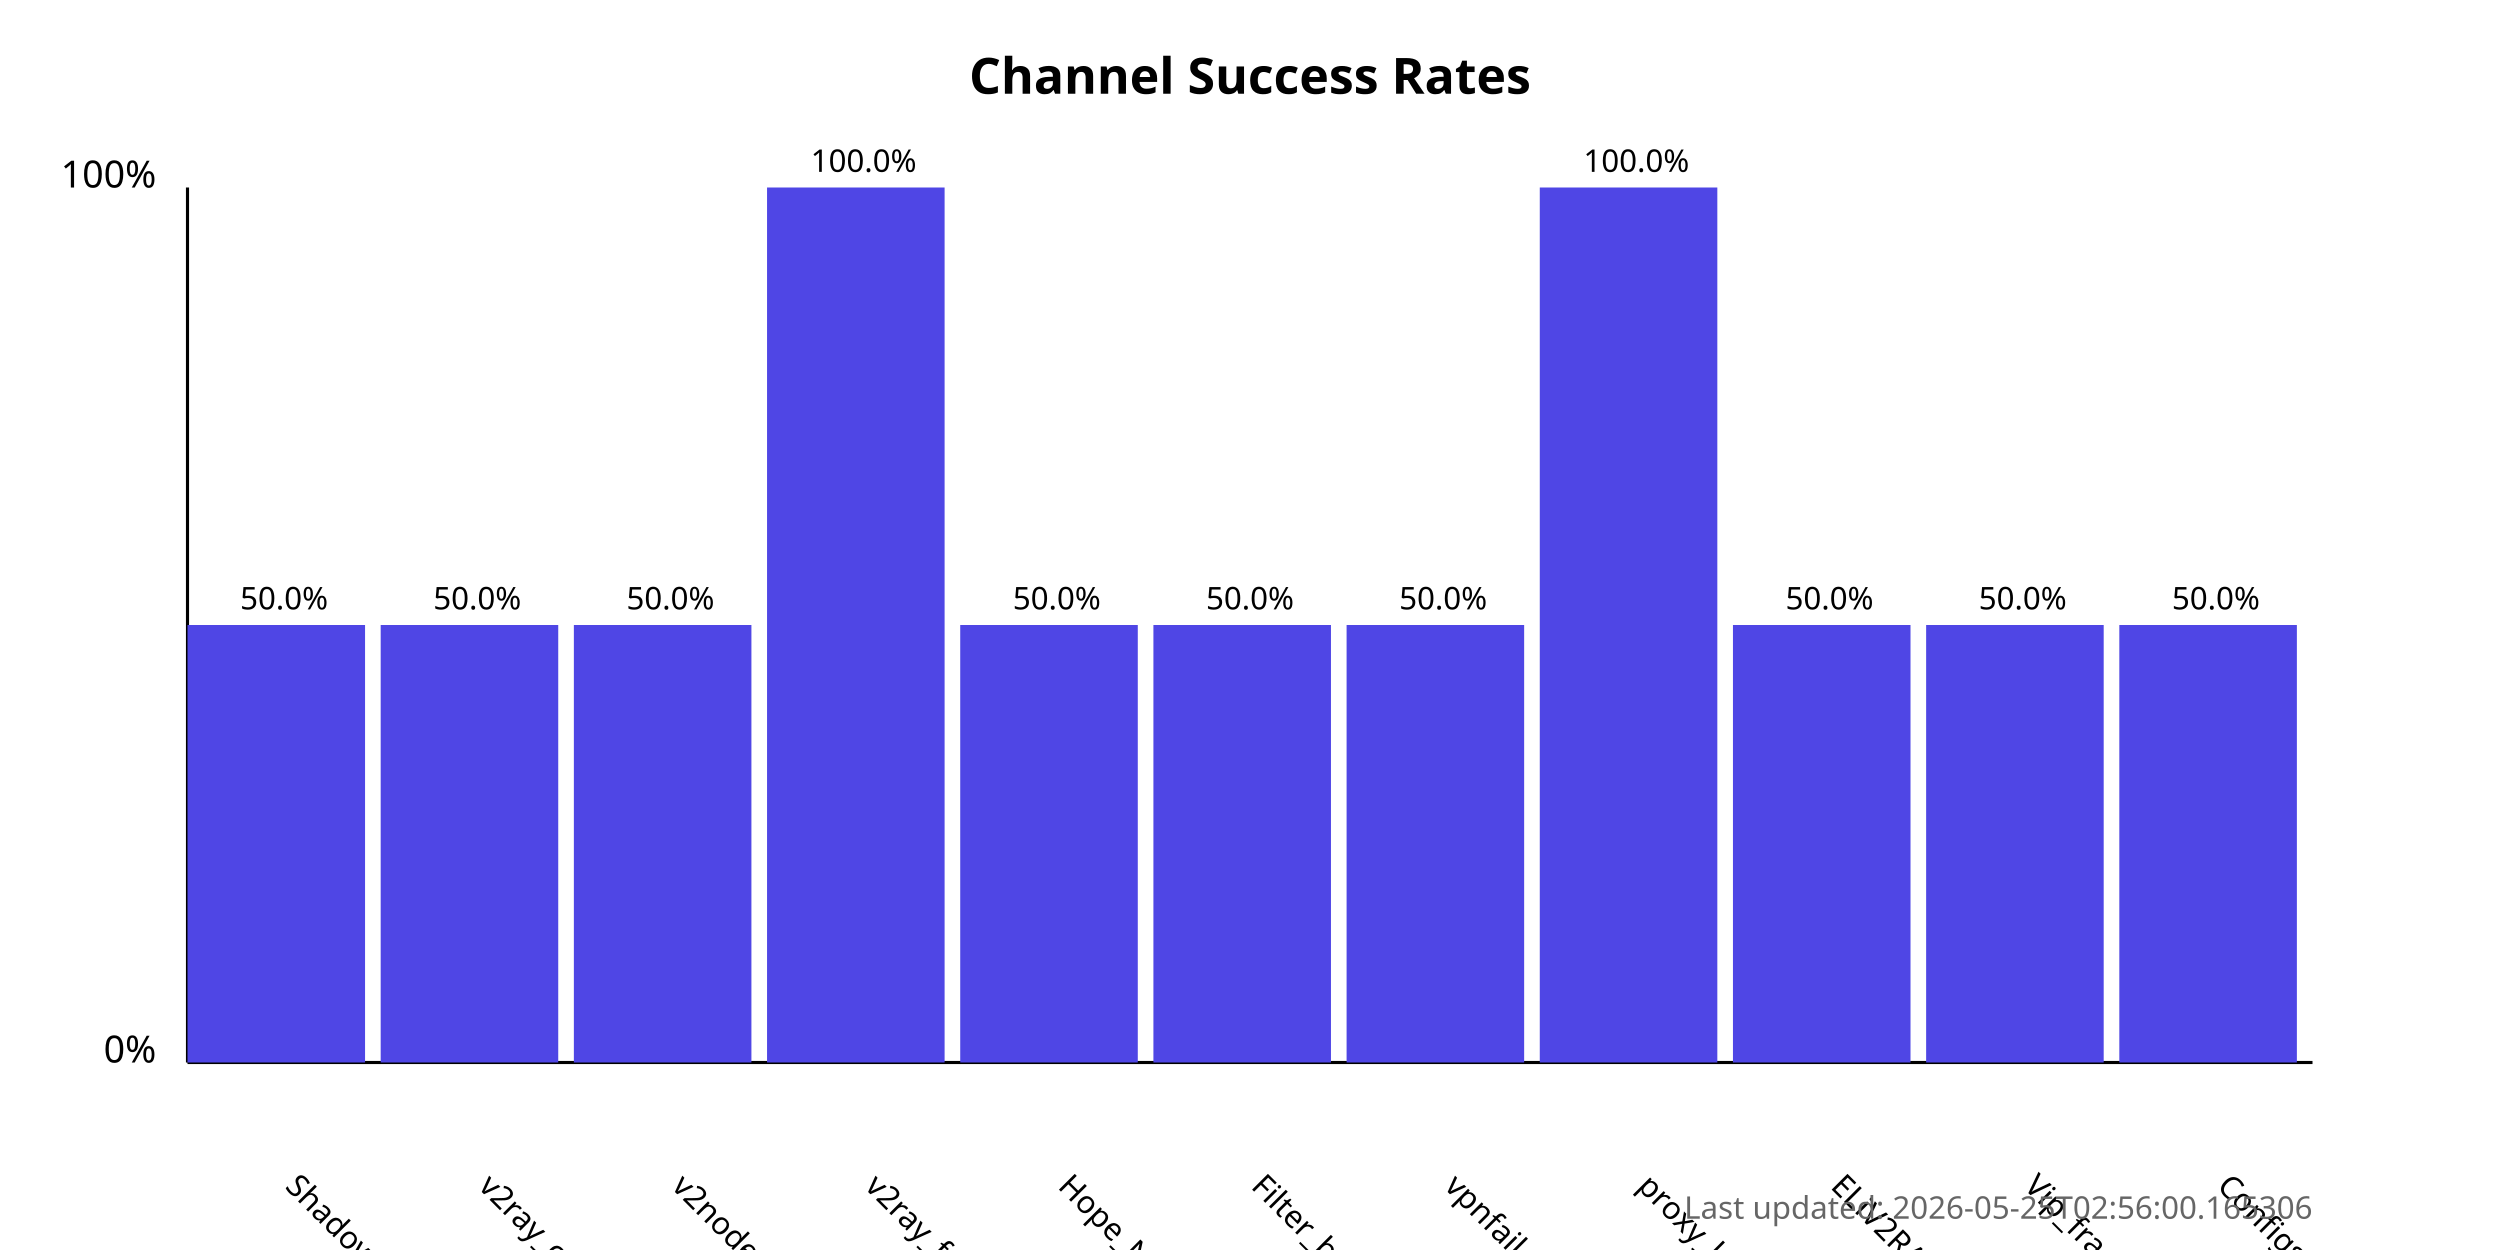
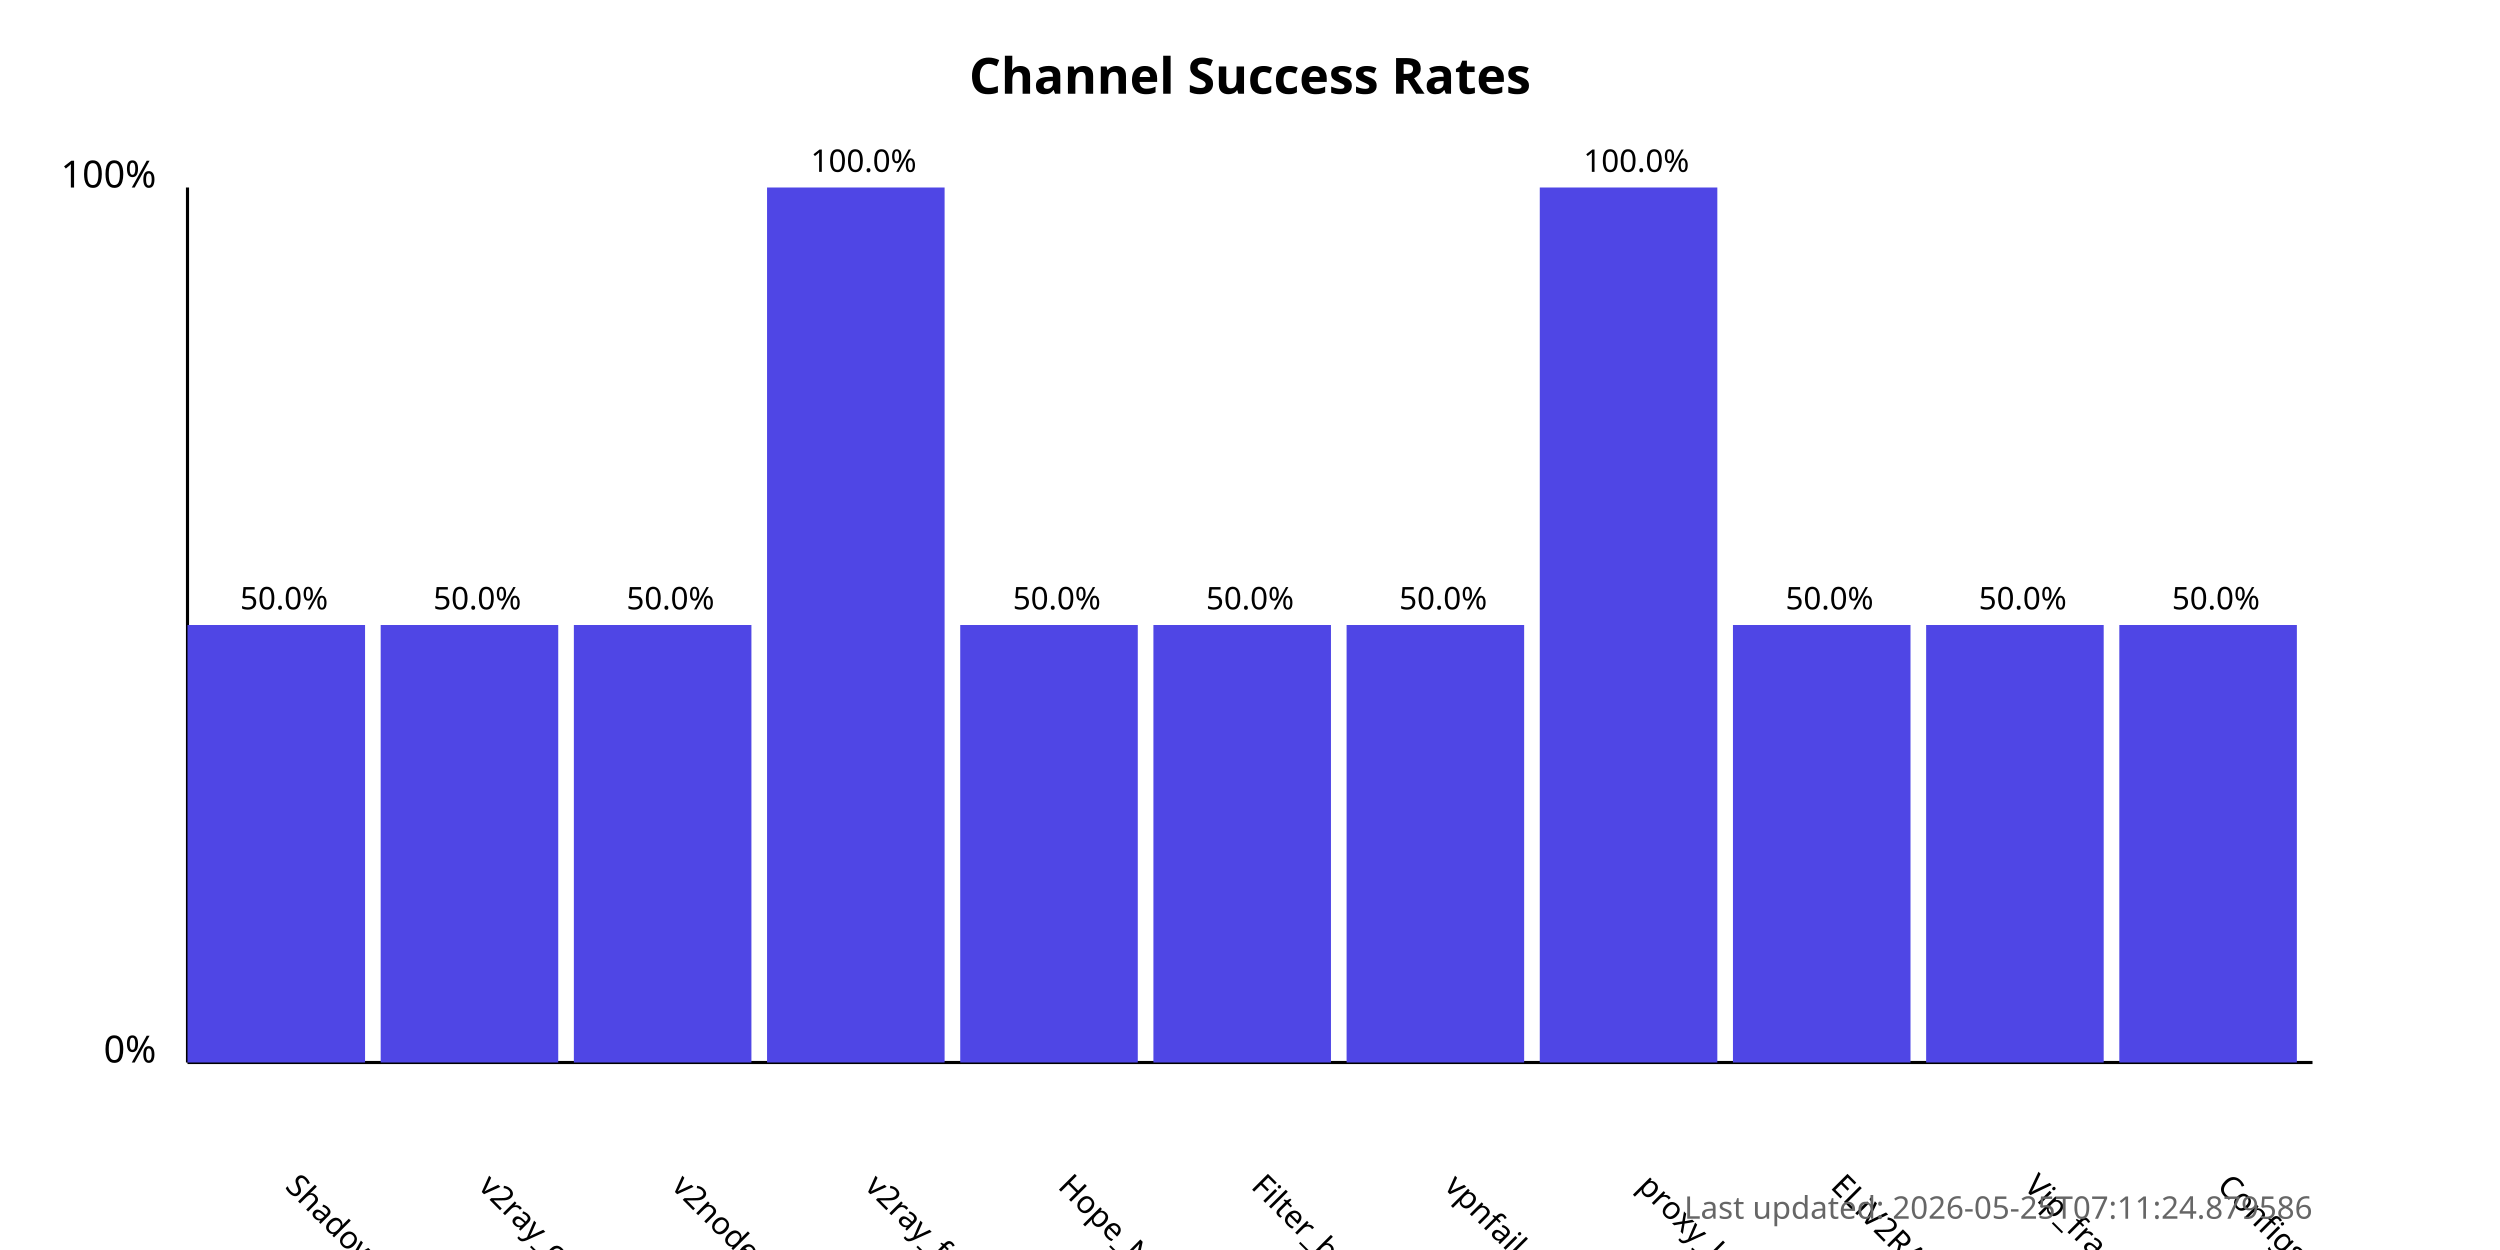
<svg xmlns="http://www.w3.org/2000/svg" width="800" height="400">
  <style>
            .chart-title { font: bold 16px sans-serif; }
            .axis-label { font: 12px sans-serif; }
            .tick-label { font: 10px sans-serif; }
            .bar { fill: #4f46e5; }
            .bar:hover { fill: #6366f1; }
            .timestamp { font: 10px sans-serif; fill: #666; }
        </style>
  <text x="400.0" y="30" text-anchor="middle" class="chart-title">
            Channel Success Rates
        </text>
  <line x1="60" y1="340" x2="60" y2="60" stroke="black" stroke-width="1" />
  <line x1="60" y1="340" x2="740" y2="340" stroke="black" stroke-width="1" />
  <text x="50" y="340" text-anchor="end" class="axis-label">0%</text>
  <text x="50" y="60" text-anchor="end" class="axis-label">100%</text>
  <g>
    <rect x="60" y="200.0" width="56.818" height="140.0" class="bar" />
    <text x="90.909" y="380" transform="rotate(45, 90.90909, 380)" text-anchor="start" class="tick-label">
                ShadowProxy66
            </text>
    <text x="90.909" y="195.0" text-anchor="middle" class="tick-label">
                50.0%
            </text>
  </g>
  <g>
    <rect x="121.818" y="200.0" width="56.818" height="140.0" class="bar" />
    <text x="152.727" y="380" transform="rotate(45, 152.7273, 380)" text-anchor="start" class="tick-label">
                v2ray_configs_pool
            </text>
    <text x="152.727" y="195.0" text-anchor="middle" class="tick-label">
                50.0%
            </text>
  </g>
  <g>
    <rect x="183.636" y="200.0" width="56.818" height="140.0" class="bar" />
    <text x="214.545" y="380" transform="rotate(45, 214.5455, 380)" text-anchor="start" class="tick-label">
                v2nodes
            </text>
    <text x="214.545" y="195.0" text-anchor="middle" class="tick-label">
                50.0%
            </text>
  </g>
  <g>
    <rect x="245.455" y="60.0" width="56.818" height="280.0" class="bar" />
    <text x="276.364" y="380" transform="rotate(45, 276.3636, 380)" text-anchor="start" class="tick-label">
                v2ray_free_conf
            </text>
    <text x="276.364" y="55.0" text-anchor="middle" class="tick-label">
                100.0%
            </text>
  </g>
  <g>
    <rect x="307.273" y="200.0" width="56.818" height="140.0" class="bar" />
    <text x="338.182" y="380" transform="rotate(45, 338.1818, 380)" text-anchor="start" class="tick-label">
                Hope_Net
            </text>
    <text x="338.182" y="195.0" text-anchor="middle" class="tick-label">
                50.0%
            </text>
  </g>
  <g>
    <rect x="369.091" y="200.0" width="56.818" height="140.0" class="bar" />
    <text x="400.0" y="380" transform="rotate(45, 400.0, 380)" text-anchor="start" class="tick-label">
                Filter_breaker
            </text>
    <text x="400.0" y="195.0" text-anchor="middle" class="tick-label">
                50.0%
            </text>
  </g>
  <g>
    <rect x="430.909" y="200.0" width="56.818" height="140.0" class="bar" />
    <text x="461.818" y="380" transform="rotate(45, 461.8182, 380)" text-anchor="start" class="tick-label">
                vpnfail_vless
            </text>
    <text x="461.818" y="195.0" text-anchor="middle" class="tick-label">
                50.0%
            </text>
  </g>
  <g>
    <rect x="492.727" y="60.0" width="56.818" height="280.0" class="bar" />
    <text x="523.636" y="380" transform="rotate(45, 523.6364, 380)" text-anchor="start" class="tick-label">
                proxy_kafee
            </text>
    <text x="523.636" y="55.0" text-anchor="middle" class="tick-label">
                100.0%
            </text>
  </g>
  <g>
    <rect x="554.545" y="200.0" width="56.818" height="140.0" class="bar" />
    <text x="585.455" y="380" transform="rotate(45, 585.4545, 380)" text-anchor="start" class="tick-label">
                ELiV2RAY
            </text>
    <text x="585.455" y="195.0" text-anchor="middle" class="tick-label">
                50.0%
            </text>
  </g>
  <g>
    <rect x="616.364" y="200.0" width="56.818" height="140.0" class="bar" />
    <text x="647.273" y="380" transform="rotate(45, 647.2727, 380)" text-anchor="start" class="tick-label">
                Vip_fragment_v2ray
            </text>
    <text x="647.273" y="195.0" text-anchor="middle" class="tick-label">
                50.0%
            </text>
  </g>
  <g>
    <rect x="678.182" y="200.0" width="56.818" height="140.0" class="bar" />
    <text x="709.091" y="380" transform="rotate(45, 709.0909, 380)" text-anchor="start" class="tick-label">
                ConfigsHubPlus
            </text>
    <text x="709.091" y="195.0" text-anchor="middle" class="tick-label">
                50.0%
            </text>
  </g>
  <text x="740" y="390" text-anchor="end" class="timestamp">
-             Last updated: 2026-05-25T02:56:00.165306
+             Last updated: 2026-05-25T07:11:24.879586
        </text>
</svg>
